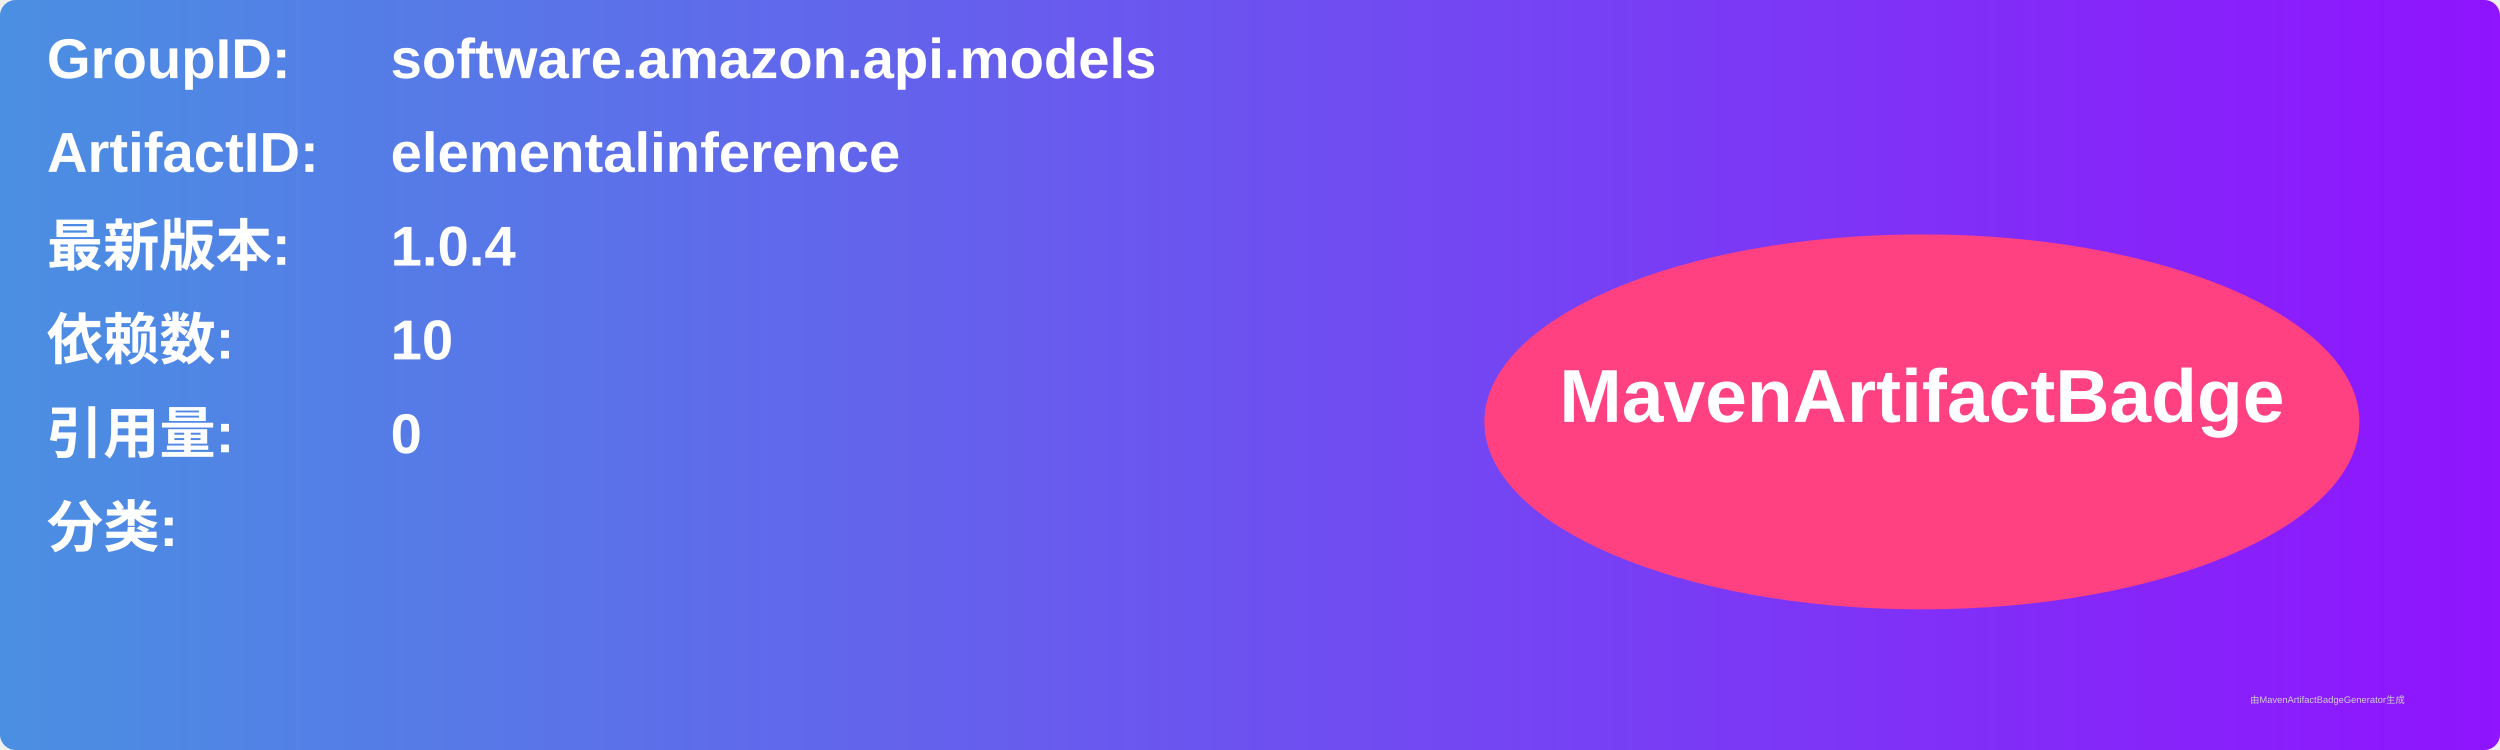
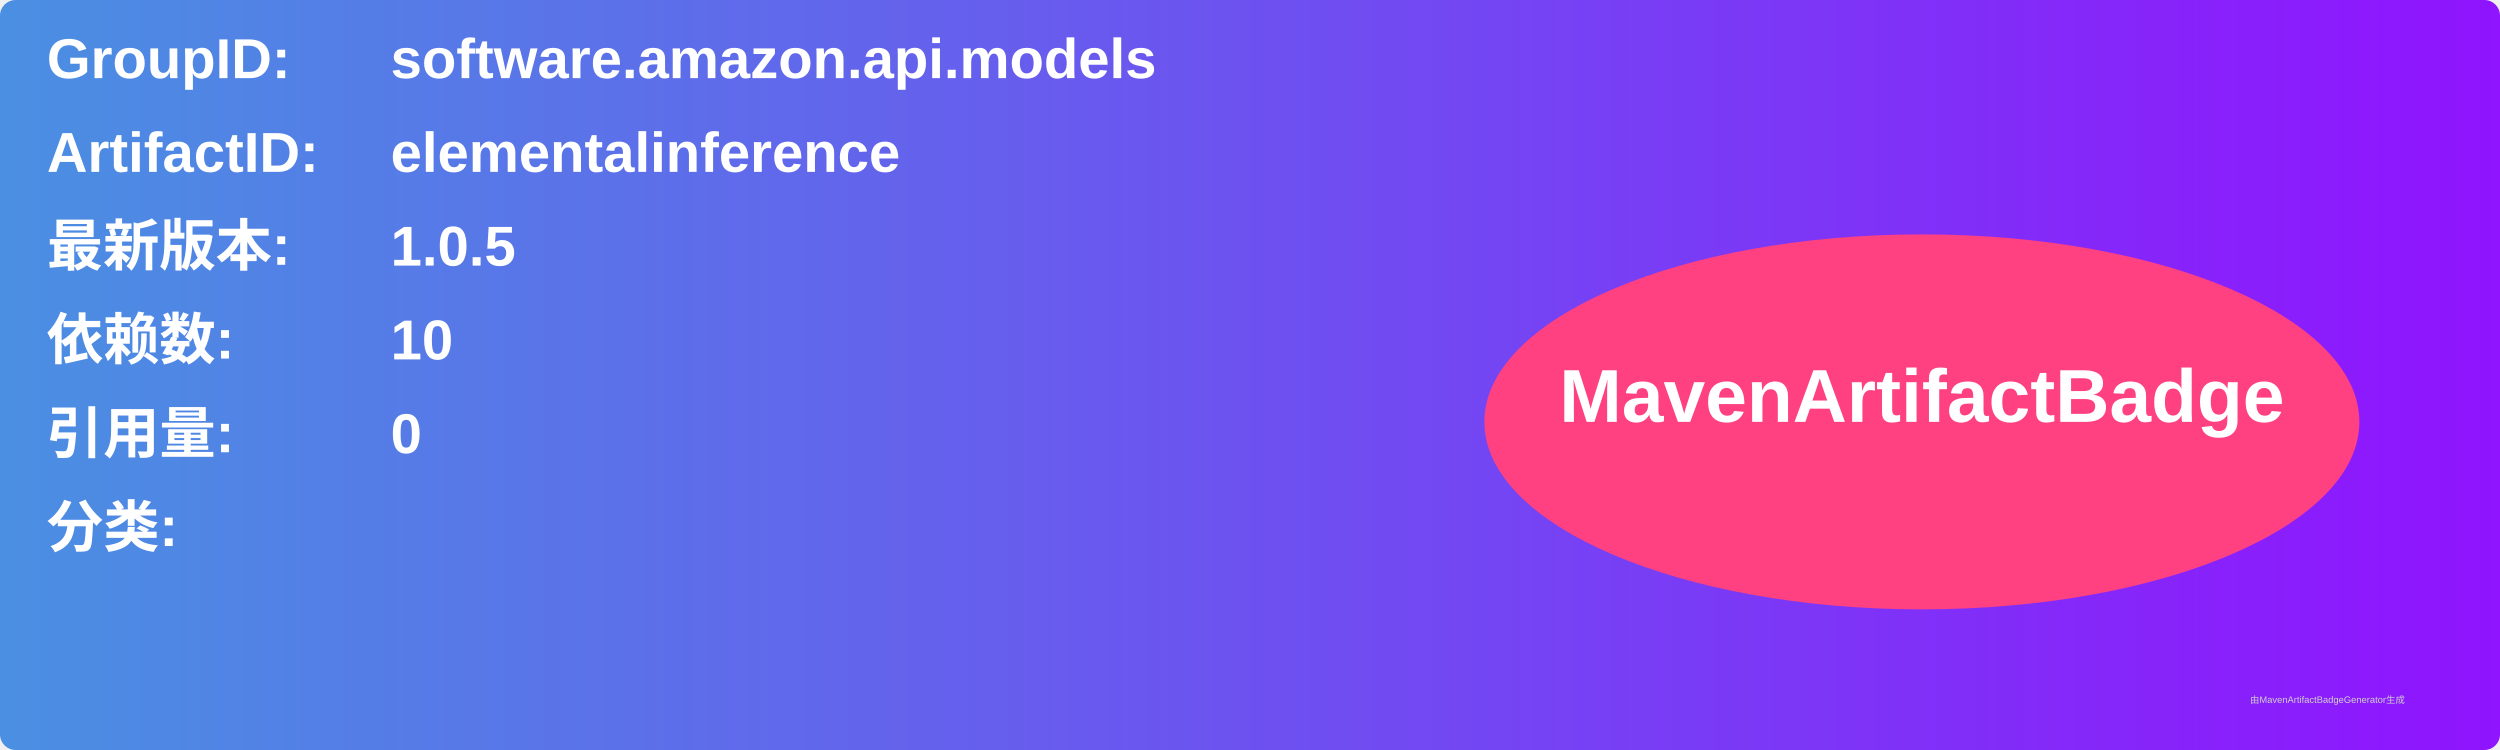
<svg xmlns="http://www.w3.org/2000/svg" width="800" height="240" viewBox="0 0 800 240">
  <linearGradient id="grad" x1="0%" y1="0%" x2="100%" y2="0%">
    <stop offset="0%" stop-color="#4a90e2" />
    <stop offset="100%" stop-color="#9013fe" />
  </linearGradient>
  <rect width="100%" height="100%" rx="5" ry="5" fill="url(#grad)" />
  <g transform="translate(15, 15)">
    <text x="0" y="10" font-family="Arial" font-size="18" fill="white" font-weight="bold" width="260">GroupID:</text>
    <text x="110" y="10" font-family="Arial" font-size="18" fill="white" font-weight="bold" width="460">software.amazon.api.models</text>
    <text x="0" y="40" font-family="Arial" font-size="18" fill="white" font-weight="bold" width="260">ArtifactID:</text>
    <text x="110" y="40" font-family="Arial" font-size="18" fill="white" font-weight="bold" width="460">elementalinference</text>
    <text x="0" y="70" font-family="Arial" font-size="18" fill="white" font-weight="bold">最新版本:</text>
    <text x="110" y="70" font-family="Arial" font-size="18" fill="white" font-weight="bold">
-       <tspan font-weight="bold">1.0.4</tspan>
+       <tspan font-weight="bold">1.0.5</tspan>
    </text>
    <text x="0" y="100" font-family="Arial" font-size="18" fill="white" font-weight="bold">依赖数: </text>
    <text x="110" y="100" font-family="Arial" font-size="18" fill="white">
      <tspan font-weight="bold">10</tspan>
    </text>
    <text x="0" y="130" font-family="Arial" font-size="18" fill="white" font-weight="bold">引用量: </text>
    <text x="110" y="130" font-family="Arial" font-size="18" fill="white">
      <tspan font-weight="bold">0</tspan>
    </text>
    <text x="0" y="160" font-family="Arial" font-size="18" fill="white" font-weight="bold">分类:</text>
    <text x="10" y="190" font-family="Arial" font-size="10" fill="white">
      <tspan font-weight="bold" />
    </text>
    <ellipse cx="600" cy="120" rx="140" ry="60" fill="#ff4081" />
    <text x="600" y="120" text-anchor="middle" font-family="Arial" font-size="24" fill="white" font-weight="bold">MavenArtifactBadge</text>
  </g>
  <text x="720" y="225" font-family="Arial" font-size="3" fill="#d0d0d0">由MavenArtifactBadgeGenerator生成</text>
</svg>
